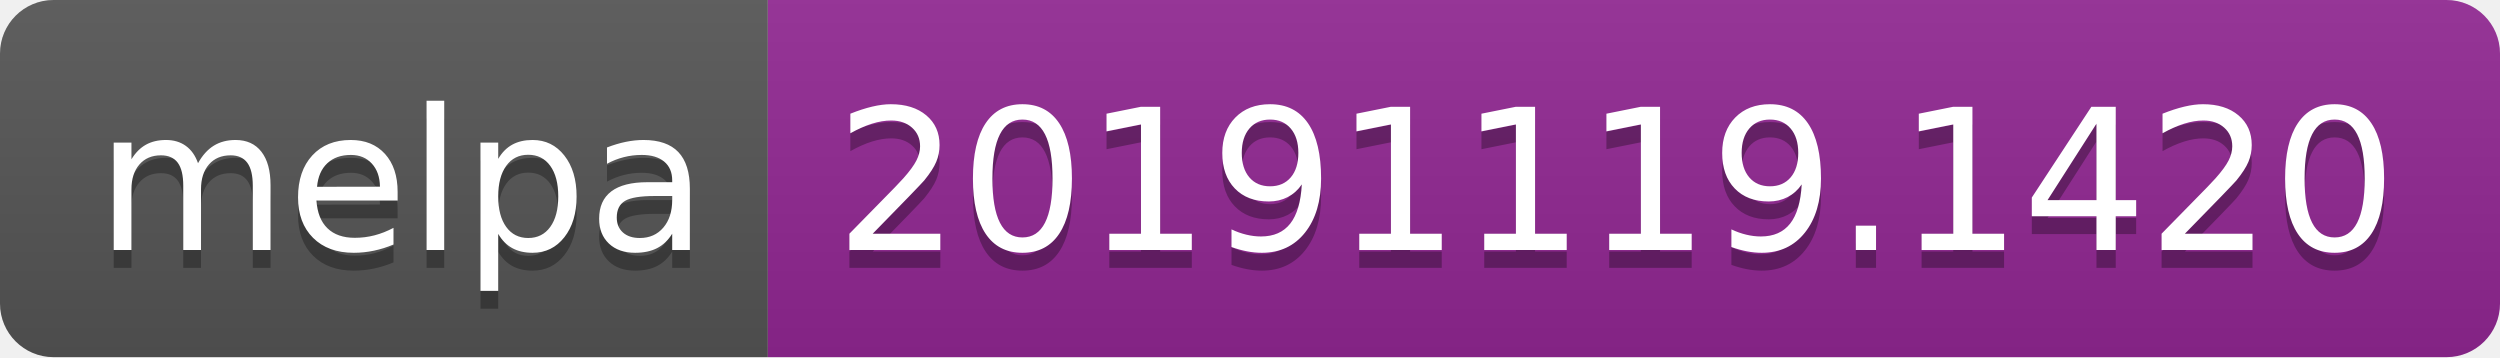
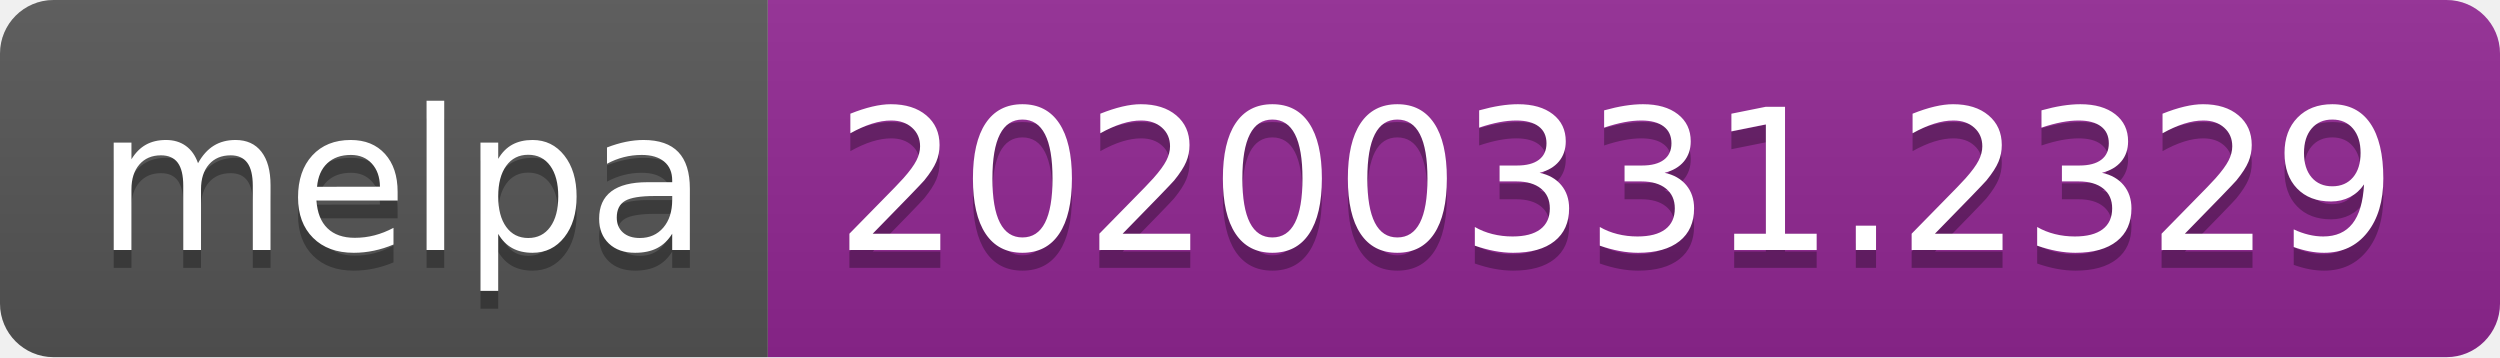
<svg xmlns="http://www.w3.org/2000/svg" width="140" height="20">
  <linearGradient id="b" x2="0" y2="100%">
    <stop offset="0" stop-color="#bbb" stop-opacity=".1" />
    <stop offset="1" stop-opacity=".1" />
  </linearGradient>
  <clipPath id="a">
    <rect width="140" height="20" rx="3" fill="#fff" />
  </clipPath>
  <g clip-path="url(#a)">
    <path fill="#555" d="M0 0h43v20H0z" />
    <path fill="#922793" d="M43 0h97v20H43z" />
    <path fill="url(#b)" d="M0 0h140v20H0z" />
  </g>
  <g fill="#fff" text-anchor="middle" font-family="DejaVu Sans,Verdana,Geneva,sans-serif" font-size="110">
    <text x="225" y="150" fill="#010101" fill-opacity=".3" transform="scale(.1)" textLength="330">melpa</text>
    <text x="225" y="140" transform="scale(.1)" textLength="330">melpa</text>
-     <text x="905" y="150" fill="#010101" fill-opacity=".3" transform="scale(.1)" textLength="870">20191119.1420</text>
-     <text x="905" y="140" transform="scale(.1)" textLength="870">20191119.1420</text>
+     <text x="905" y="150" fill="#010101" fill-opacity=".3" transform="scale(.1)" textLength="870">20200331.2329</text>
+     <text x="905" y="140" transform="scale(.1)" textLength="870">20200331.2329</text>
  </g>
</svg>
